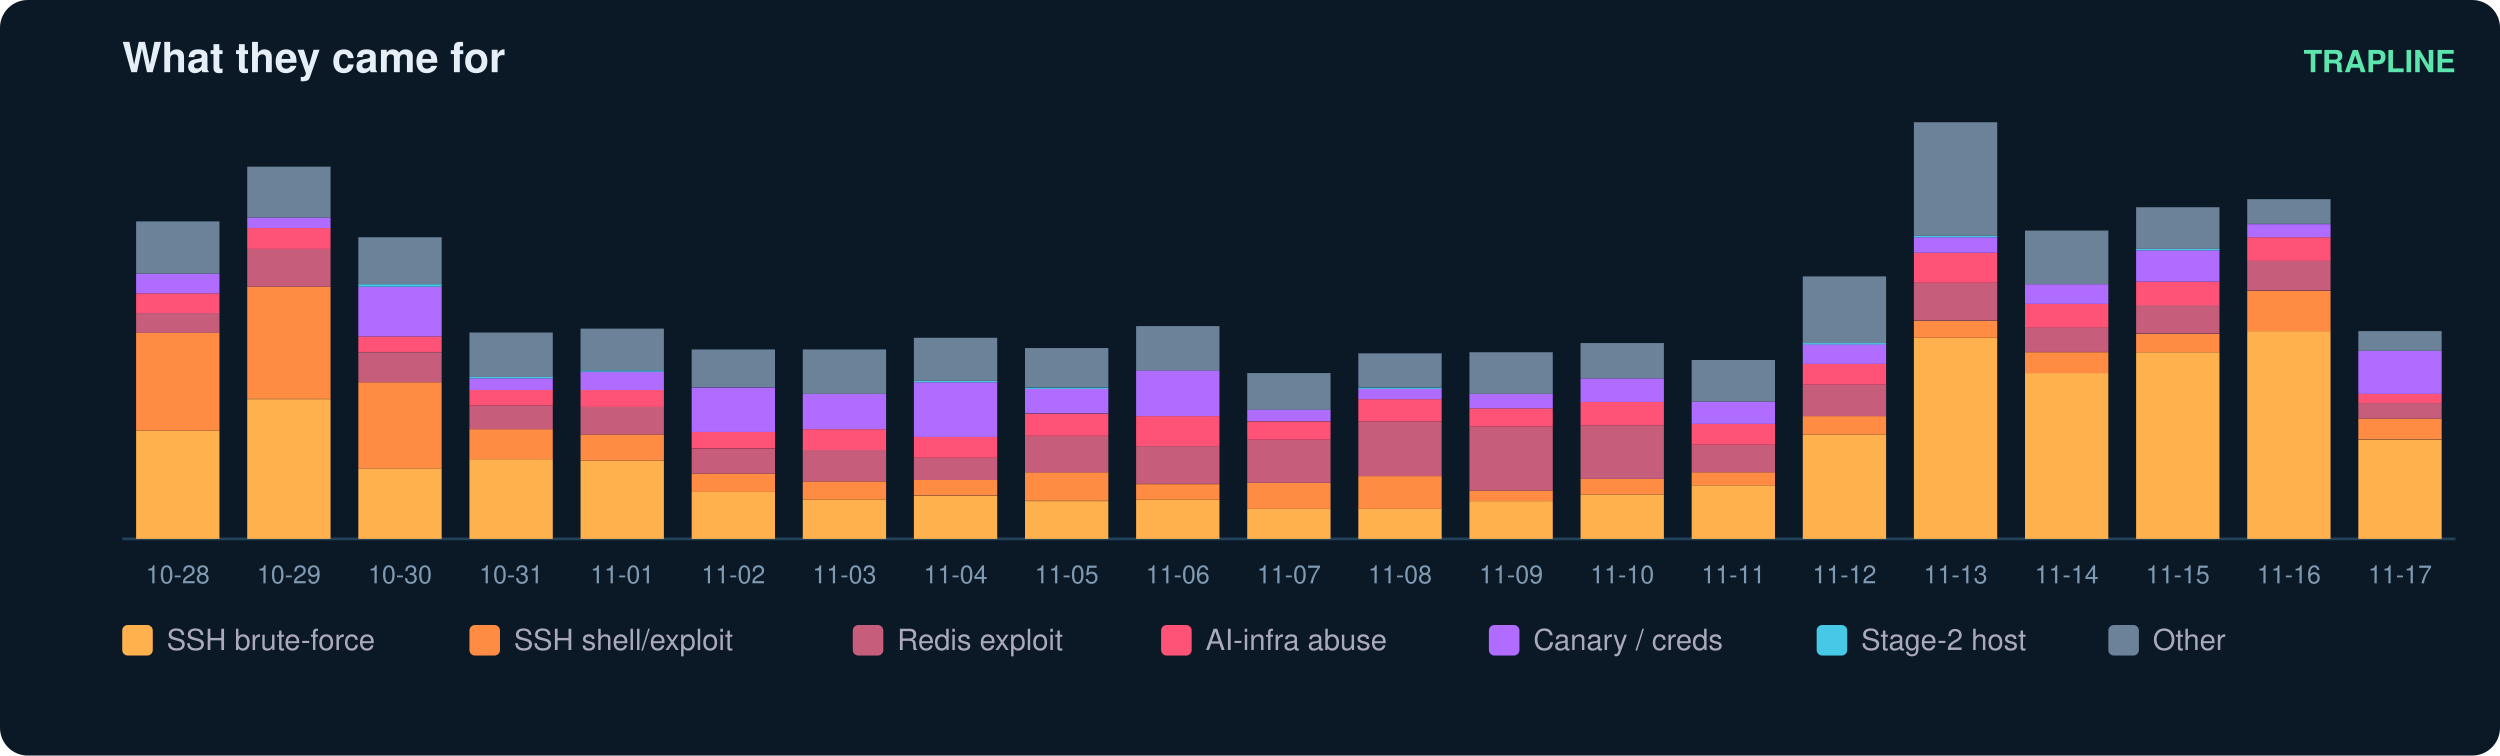
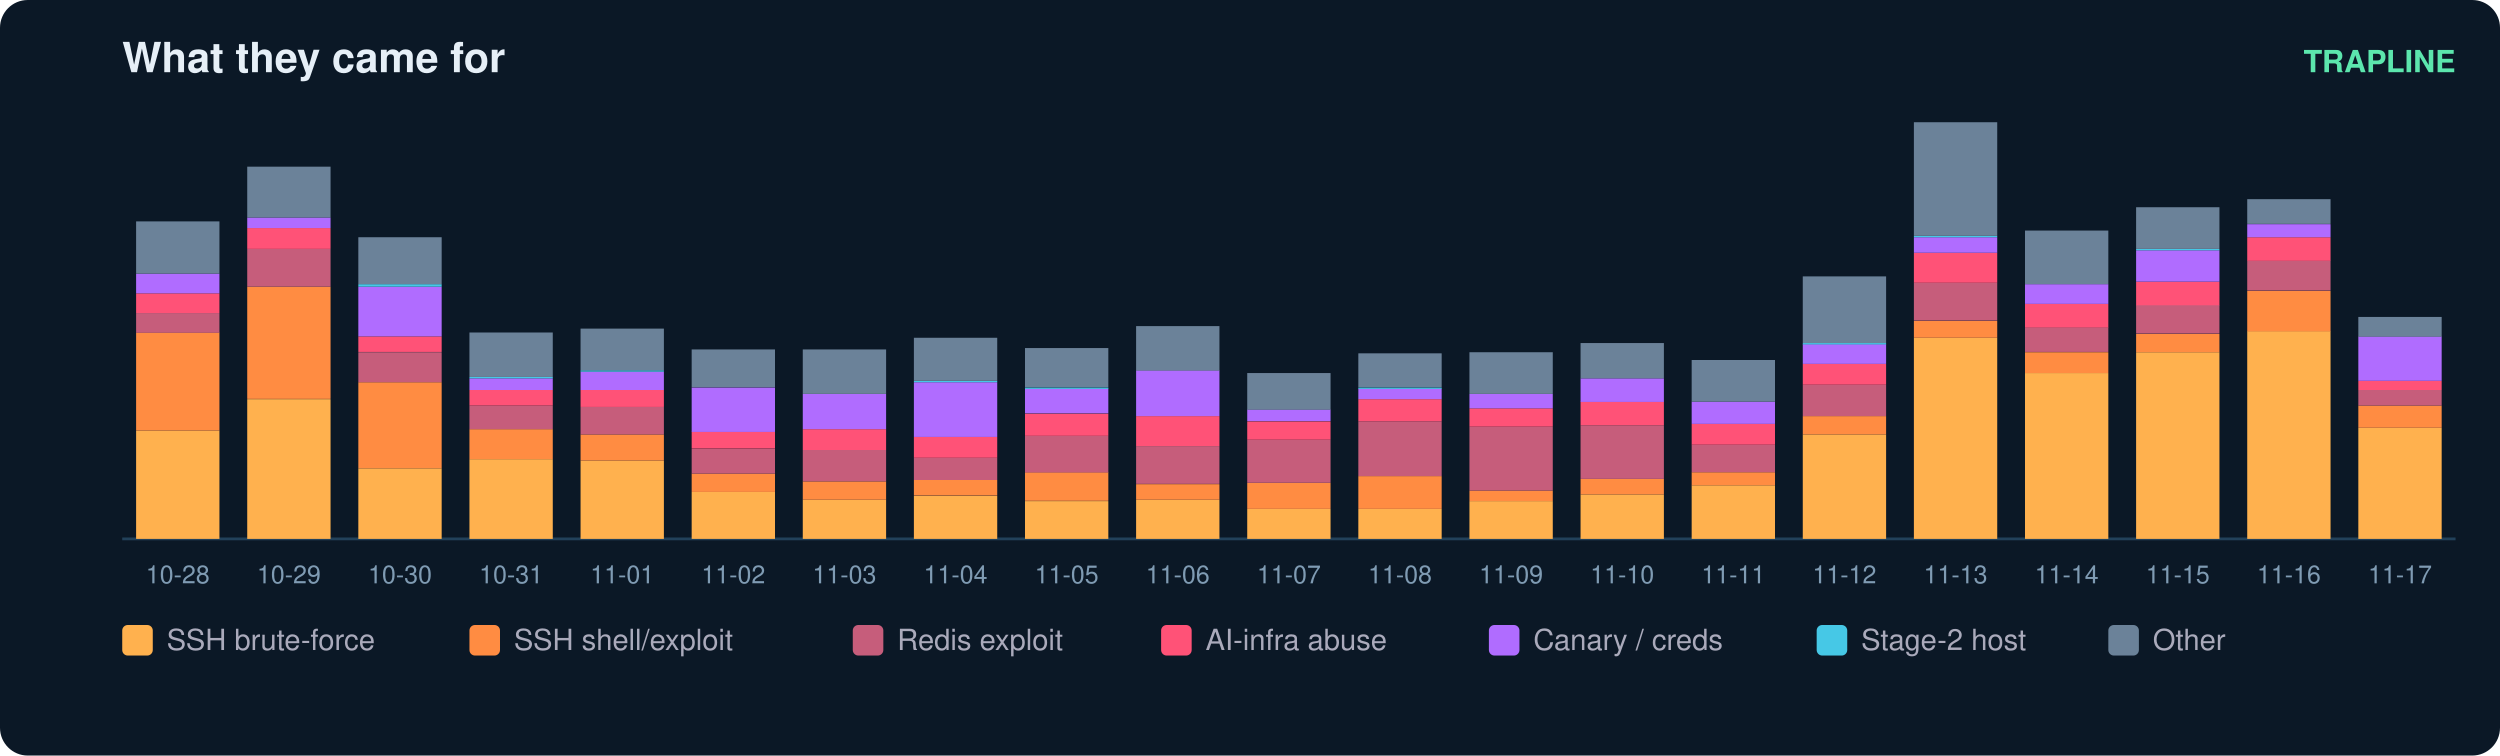
<svg xmlns="http://www.w3.org/2000/svg" width="900" height="272" viewBox="0 0 900 272" font-family="ui-sans-serif,Segoe UI,Helvetica,Arial">
  <rect width="900" height="272" rx="10" fill="#0b1826" />
  <text x="44" y="26" fill="#e6eff7" font-size="15" font-weight="700">What they came for</text>
  <text x="884" y="26" fill="#5ce6ad" font-size="11" text-anchor="end" font-weight="600">TRAPLINE</text>
  <line x1="44" y1="194" x2="884" y2="194" stroke="#22415a" />
  <rect x="49" y="155.0" width="30" height="39.0" fill="#ffb14e" />
  <rect x="49" y="119.7" width="30" height="35.3" fill="#ff8c42" />
  <rect x="49" y="112.7" width="30" height="7.1" fill="#c65d7b" />
  <rect x="49" y="105.6" width="30" height="7.1" fill="#ff5277" />
  <rect x="49" y="98.5" width="30" height="7.1" fill="#b06cff" />
  <rect x="49" y="79.7" width="30" height="18.8" fill="#6b8299" />
  <text x="64.0" y="210.0" fill="#7f9bb3" font-size="9" text-anchor="middle">10-28</text>
  <rect x="89" y="143.7" width="30" height="50.3" fill="#ffb14e" />
  <rect x="89" y="103.2" width="30" height="40.4" fill="#ff8c42" />
  <rect x="89" y="89.6" width="30" height="13.6" fill="#c65d7b" />
  <rect x="89" y="82.1" width="30" height="7.5" fill="#ff5277" />
  <rect x="89" y="78.3" width="30" height="3.8" fill="#b06cff" />
  <rect x="89" y="60.0" width="30" height="18.3" fill="#6b8299" />
  <text x="104.0" y="210.0" fill="#7f9bb3" font-size="9" text-anchor="middle">10-29</text>
  <rect x="129" y="168.6" width="30" height="25.4" fill="#ffb14e" />
  <rect x="129" y="137.6" width="30" height="31.0" fill="#ff8c42" />
  <rect x="129" y="126.8" width="30" height="10.8" fill="#c65d7b" />
  <rect x="129" y="121.1" width="30" height="5.6" fill="#ff5277" />
  <rect x="129" y="103.2" width="30" height="17.9" fill="#b06cff" />
  <rect x="129" y="102.3" width="30" height="0.9" fill="#46c8e6" />
  <rect x="129" y="85.4" width="30" height="16.9" fill="#6b8299" />
  <text x="144.0" y="210.0" fill="#7f9bb3" font-size="9" text-anchor="middle">10-30</text>
  <rect x="169" y="165.3" width="30" height="28.7" fill="#ffb14e" />
  <rect x="169" y="154.5" width="30" height="10.8" fill="#ff8c42" />
  <rect x="169" y="146.0" width="30" height="8.5" fill="#c65d7b" />
  <rect x="169" y="140.4" width="30" height="5.6" fill="#ff5277" />
  <rect x="169" y="136.2" width="30" height="4.2" fill="#b06cff" />
  <rect x="169" y="135.7" width="30" height="0.5" fill="#46c8e6" />
  <rect x="169" y="119.7" width="30" height="16.0" fill="#6b8299" />
  <text x="184.0" y="210.0" fill="#7f9bb3" font-size="9" text-anchor="middle">10-31</text>
  <rect x="209" y="165.8" width="30" height="28.2" fill="#ffb14e" />
  <rect x="209" y="156.4" width="30" height="9.4" fill="#ff8c42" />
  <rect x="209" y="146.5" width="30" height="9.9" fill="#c65d7b" />
  <rect x="209" y="140.4" width="30" height="6.1" fill="#ff5277" />
  <rect x="209" y="133.8" width="30" height="6.6" fill="#b06cff" />
  <rect x="209" y="133.3" width="30" height="0.5" fill="#46c8e6" />
  <rect x="209" y="118.3" width="30" height="15.0" fill="#6b8299" />
  <text x="224.0" y="210.0" fill="#7f9bb3" font-size="9" text-anchor="middle">11-01</text>
  <rect x="249" y="177.1" width="30" height="16.9" fill="#ffb14e" />
  <rect x="249" y="170.5" width="30" height="6.6" fill="#ff8c42" />
  <rect x="249" y="161.6" width="30" height="8.9" fill="#c65d7b" />
  <rect x="249" y="155.4" width="30" height="6.1" fill="#ff5277" />
  <rect x="249" y="139.5" width="30" height="16.0" fill="#b06cff" />
  <rect x="249" y="125.8" width="30" height="13.6" fill="#6b8299" />
  <text x="264.0" y="210.0" fill="#7f9bb3" font-size="9" text-anchor="middle">11-02</text>
  <rect x="289" y="179.9" width="30" height="14.1" fill="#ffb14e" />
  <rect x="289" y="173.3" width="30" height="6.6" fill="#ff8c42" />
  <rect x="289" y="162.0" width="30" height="11.3" fill="#c65d7b" />
  <rect x="289" y="154.5" width="30" height="7.5" fill="#ff5277" />
  <rect x="289" y="141.8" width="30" height="12.7" fill="#b06cff" />
  <rect x="289" y="125.8" width="30" height="16.0" fill="#6b8299" />
  <text x="304.0" y="210.0" fill="#7f9bb3" font-size="9" text-anchor="middle">11-03</text>
  <rect x="329" y="178.5" width="30" height="15.5" fill="#ffb14e" />
  <rect x="329" y="172.8" width="30" height="5.6" fill="#ff8c42" />
  <rect x="329" y="164.8" width="30" height="8.0" fill="#c65d7b" />
  <rect x="329" y="157.3" width="30" height="7.5" fill="#ff5277" />
  <rect x="329" y="137.6" width="30" height="19.7" fill="#b06cff" />
  <rect x="329" y="137.1" width="30" height="0.5" fill="#46c8e6" />
  <rect x="329" y="121.6" width="30" height="15.5" fill="#6b8299" />
  <text x="344.0" y="210.0" fill="#7f9bb3" font-size="9" text-anchor="middle">11-04</text>
  <rect x="369" y="180.4" width="30" height="13.6" fill="#ffb14e" />
  <rect x="369" y="170.0" width="30" height="10.3" fill="#ff8c42" />
  <rect x="369" y="156.9" width="30" height="13.2" fill="#c65d7b" />
  <rect x="369" y="148.9" width="30" height="8.0" fill="#ff5277" />
  <rect x="369" y="139.9" width="30" height="8.9" fill="#b06cff" />
  <rect x="369" y="139.5" width="30" height="0.5" fill="#46c8e6" />
  <rect x="369" y="125.3" width="30" height="14.1" fill="#6b8299" />
  <text x="384.0" y="210.0" fill="#7f9bb3" font-size="9" text-anchor="middle">11-05</text>
  <rect x="409" y="179.9" width="30" height="14.1" fill="#ffb14e" />
  <rect x="409" y="174.3" width="30" height="5.6" fill="#ff8c42" />
  <rect x="409" y="160.6" width="30" height="13.6" fill="#c65d7b" />
  <rect x="409" y="149.8" width="30" height="10.8" fill="#ff5277" />
  <rect x="409" y="133.3" width="30" height="16.5" fill="#b06cff" />
  <rect x="409" y="117.4" width="30" height="16.0" fill="#6b8299" />
  <text x="424.0" y="210.0" fill="#7f9bb3" font-size="9" text-anchor="middle">11-06</text>
  <rect x="449" y="183.2" width="30" height="10.8" fill="#ffb14e" />
  <rect x="449" y="173.8" width="30" height="9.4" fill="#ff8c42" />
  <rect x="449" y="158.3" width="30" height="15.5" fill="#c65d7b" />
  <rect x="449" y="151.7" width="30" height="6.6" fill="#ff5277" />
  <rect x="449" y="147.4" width="30" height="4.2" fill="#b06cff" />
  <rect x="449" y="134.3" width="30" height="13.2" fill="#6b8299" />
  <text x="464.0" y="210.0" fill="#7f9bb3" font-size="9" text-anchor="middle">11-07</text>
  <rect x="489" y="183.2" width="30" height="10.8" fill="#ffb14e" />
  <rect x="489" y="171.4" width="30" height="11.8" fill="#ff8c42" />
  <rect x="489" y="151.7" width="30" height="19.7" fill="#c65d7b" />
  <rect x="489" y="143.7" width="30" height="8.0" fill="#ff5277" />
  <rect x="489" y="139.9" width="30" height="3.8" fill="#b06cff" />
  <rect x="489" y="139.5" width="30" height="0.5" fill="#46c8e6" />
  <rect x="489" y="127.2" width="30" height="12.2" fill="#6b8299" />
  <text x="504.0" y="210.0" fill="#7f9bb3" font-size="9" text-anchor="middle">11-08</text>
  <rect x="529" y="180.4" width="30" height="13.6" fill="#ffb14e" />
  <rect x="529" y="176.6" width="30" height="3.8" fill="#ff8c42" />
  <rect x="529" y="153.6" width="30" height="23.0" fill="#c65d7b" />
  <rect x="529" y="147.0" width="30" height="6.6" fill="#ff5277" />
  <rect x="529" y="141.8" width="30" height="5.2" fill="#b06cff" />
  <rect x="529" y="126.8" width="30" height="15.0" fill="#6b8299" />
  <text x="544.0" y="210.0" fill="#7f9bb3" font-size="9" text-anchor="middle">11-09</text>
  <rect x="569" y="178.0" width="30" height="16.0" fill="#ffb14e" />
  <rect x="569" y="172.4" width="30" height="5.6" fill="#ff8c42" />
  <rect x="569" y="153.1" width="30" height="19.3" fill="#c65d7b" />
  <rect x="569" y="144.6" width="30" height="8.5" fill="#ff5277" />
  <rect x="569" y="136.2" width="30" height="8.5" fill="#b06cff" />
  <rect x="569" y="123.5" width="30" height="12.7" fill="#6b8299" />
  <text x="584.0" y="210.0" fill="#7f9bb3" font-size="9" text-anchor="middle">11-10</text>
  <rect x="609" y="174.7" width="30" height="19.3" fill="#ffb14e" />
  <rect x="609" y="170.0" width="30" height="4.7" fill="#ff8c42" />
  <rect x="609" y="160.1" width="30" height="9.9" fill="#c65d7b" />
  <rect x="609" y="152.6" width="30" height="7.5" fill="#ff5277" />
  <rect x="609" y="144.6" width="30" height="8.0" fill="#b06cff" />
  <rect x="609" y="129.6" width="30" height="15.0" fill="#6b8299" />
  <text x="624.0" y="210.0" fill="#7f9bb3" font-size="9" text-anchor="middle">11-11</text>
  <rect x="649" y="156.4" width="30" height="37.6" fill="#ffb14e" />
  <rect x="649" y="149.8" width="30" height="6.6" fill="#ff8c42" />
  <rect x="649" y="138.5" width="30" height="11.3" fill="#c65d7b" />
  <rect x="649" y="131.0" width="30" height="7.5" fill="#ff5277" />
  <rect x="649" y="123.9" width="30" height="7.1" fill="#b06cff" />
  <rect x="649" y="123.5" width="30" height="0.5" fill="#46c8e6" />
  <rect x="649" y="99.5" width="30" height="24.0" fill="#6b8299" />
  <text x="664.0" y="210.0" fill="#7f9bb3" font-size="9" text-anchor="middle">11-12</text>
  <rect x="689" y="121.6" width="30" height="72.4" fill="#ffb14e" />
  <rect x="689" y="115.5" width="30" height="6.1" fill="#ff8c42" />
  <rect x="689" y="101.8" width="30" height="13.6" fill="#c65d7b" />
  <rect x="689" y="91.0" width="30" height="10.8" fill="#ff5277" />
  <rect x="689" y="85.4" width="30" height="5.6" fill="#b06cff" />
  <rect x="689" y="84.9" width="30" height="0.5" fill="#46c8e6" />
  <rect x="689" y="44.0" width="30" height="40.9" fill="#6b8299" />
  <text x="704.0" y="210.0" fill="#7f9bb3" font-size="9" text-anchor="middle">11-13</text>
  <rect x="729" y="134.3" width="30" height="59.7" fill="#ffb14e" />
  <rect x="729" y="126.8" width="30" height="7.5" fill="#ff8c42" />
  <rect x="729" y="117.8" width="30" height="8.9" fill="#c65d7b" />
  <rect x="729" y="109.4" width="30" height="8.5" fill="#ff5277" />
  <rect x="729" y="102.3" width="30" height="7.1" fill="#b06cff" />
  <rect x="729" y="83.0" width="30" height="19.3" fill="#6b8299" />
  <text x="744.0" y="210.0" fill="#7f9bb3" font-size="9" text-anchor="middle">11-14</text>
  <rect x="769" y="126.8" width="30" height="67.2" fill="#ffb14e" />
  <rect x="769" y="120.2" width="30" height="6.6" fill="#ff8c42" />
  <rect x="769" y="109.8" width="30" height="10.3" fill="#c65d7b" />
  <rect x="769" y="101.4" width="30" height="8.5" fill="#ff5277" />
  <rect x="769" y="90.1" width="30" height="11.3" fill="#b06cff" />
  <rect x="769" y="89.6" width="30" height="0.5" fill="#46c8e6" />
  <rect x="769" y="74.6" width="30" height="15.0" fill="#6b8299" />
  <text x="784.0" y="210.0" fill="#7f9bb3" font-size="9" text-anchor="middle">11-15</text>
  <rect x="809" y="119.2" width="30" height="74.8" fill="#ffb14e" />
  <rect x="809" y="104.7" width="30" height="14.6" fill="#ff8c42" />
  <rect x="809" y="93.8" width="30" height="10.8" fill="#c65d7b" />
  <rect x="809" y="85.4" width="30" height="8.5" fill="#ff5277" />
  <rect x="809" y="80.7" width="30" height="4.7" fill="#b06cff" />
  <rect x="809" y="71.7" width="30" height="8.9" fill="#6b8299" />
  <text x="824.0" y="210.0" fill="#7f9bb3" font-size="9" text-anchor="middle">11-16</text>
-   <rect x="849" y="158.3" width="30" height="35.7" fill="#ffb14e" />
-   <rect x="849" y="150.7" width="30" height="7.5" fill="#ff8c42" />
-   <rect x="849" y="145.1" width="30" height="5.6" fill="#c65d7b" />
-   <rect x="849" y="141.8" width="30" height="3.3" fill="#ff5277" />
-   <rect x="849" y="126.3" width="30" height="15.5" fill="#b06cff" />
-   <rect x="849" y="119.2" width="30" height="7.1" fill="#6b8299" />
+   <rect x="849" y="154.0" width="30" height="40.0" fill="#ffb14e" />
+   <rect x="849" y="146.0" width="30" height="8.0" fill="#ff8c42" />
+   <rect x="849" y="140.4" width="30" height="5.6" fill="#c65d7b" />
+   <rect x="849" y="137.1" width="30" height="3.3" fill="#ff5277" />
+   <rect x="849" y="121.1" width="30" height="16.0" fill="#b06cff" />
+   <rect x="849" y="114.1" width="30" height="7.1" fill="#6b8299" />
  <text x="864.0" y="210.0" fill="#7f9bb3" font-size="9" text-anchor="middle">11-17</text>
  <rect x="44" y="225" width="11" height="11" rx="2" fill="#ffb14e" />
  <text x="60" y="234" fill="#aab" font-size="10.5">SSH brute-force</text>
  <rect x="169" y="225" width="11" height="11" rx="2" fill="#ff8c42" />
  <text x="185" y="234" fill="#aab" font-size="10.5">SSH shell/exploit</text>
  <rect x="307" y="225" width="11" height="11" rx="2" fill="#c65d7b" />
  <text x="323" y="234" fill="#aab" font-size="10.5">Redis exploit</text>
  <rect x="418" y="225" width="11" height="11" rx="2" fill="#ff5277" />
  <text x="434" y="234" fill="#aab" font-size="10.5">AI-infra abuse</text>
  <rect x="536" y="225" width="11" height="11" rx="2" fill="#b06cff" />
  <text x="552" y="234" fill="#aab" font-size="10.5">Canary / creds</text>
  <rect x="654" y="225" width="11" height="11" rx="2" fill="#46c8e6" />
  <text x="670" y="234" fill="#aab" font-size="10.5">Stage-2 host</text>
  <rect x="759" y="225" width="11" height="11" rx="2" fill="#6b8299" />
  <text x="775" y="234" fill="#aab" font-size="10.5">Other</text>
</svg>
